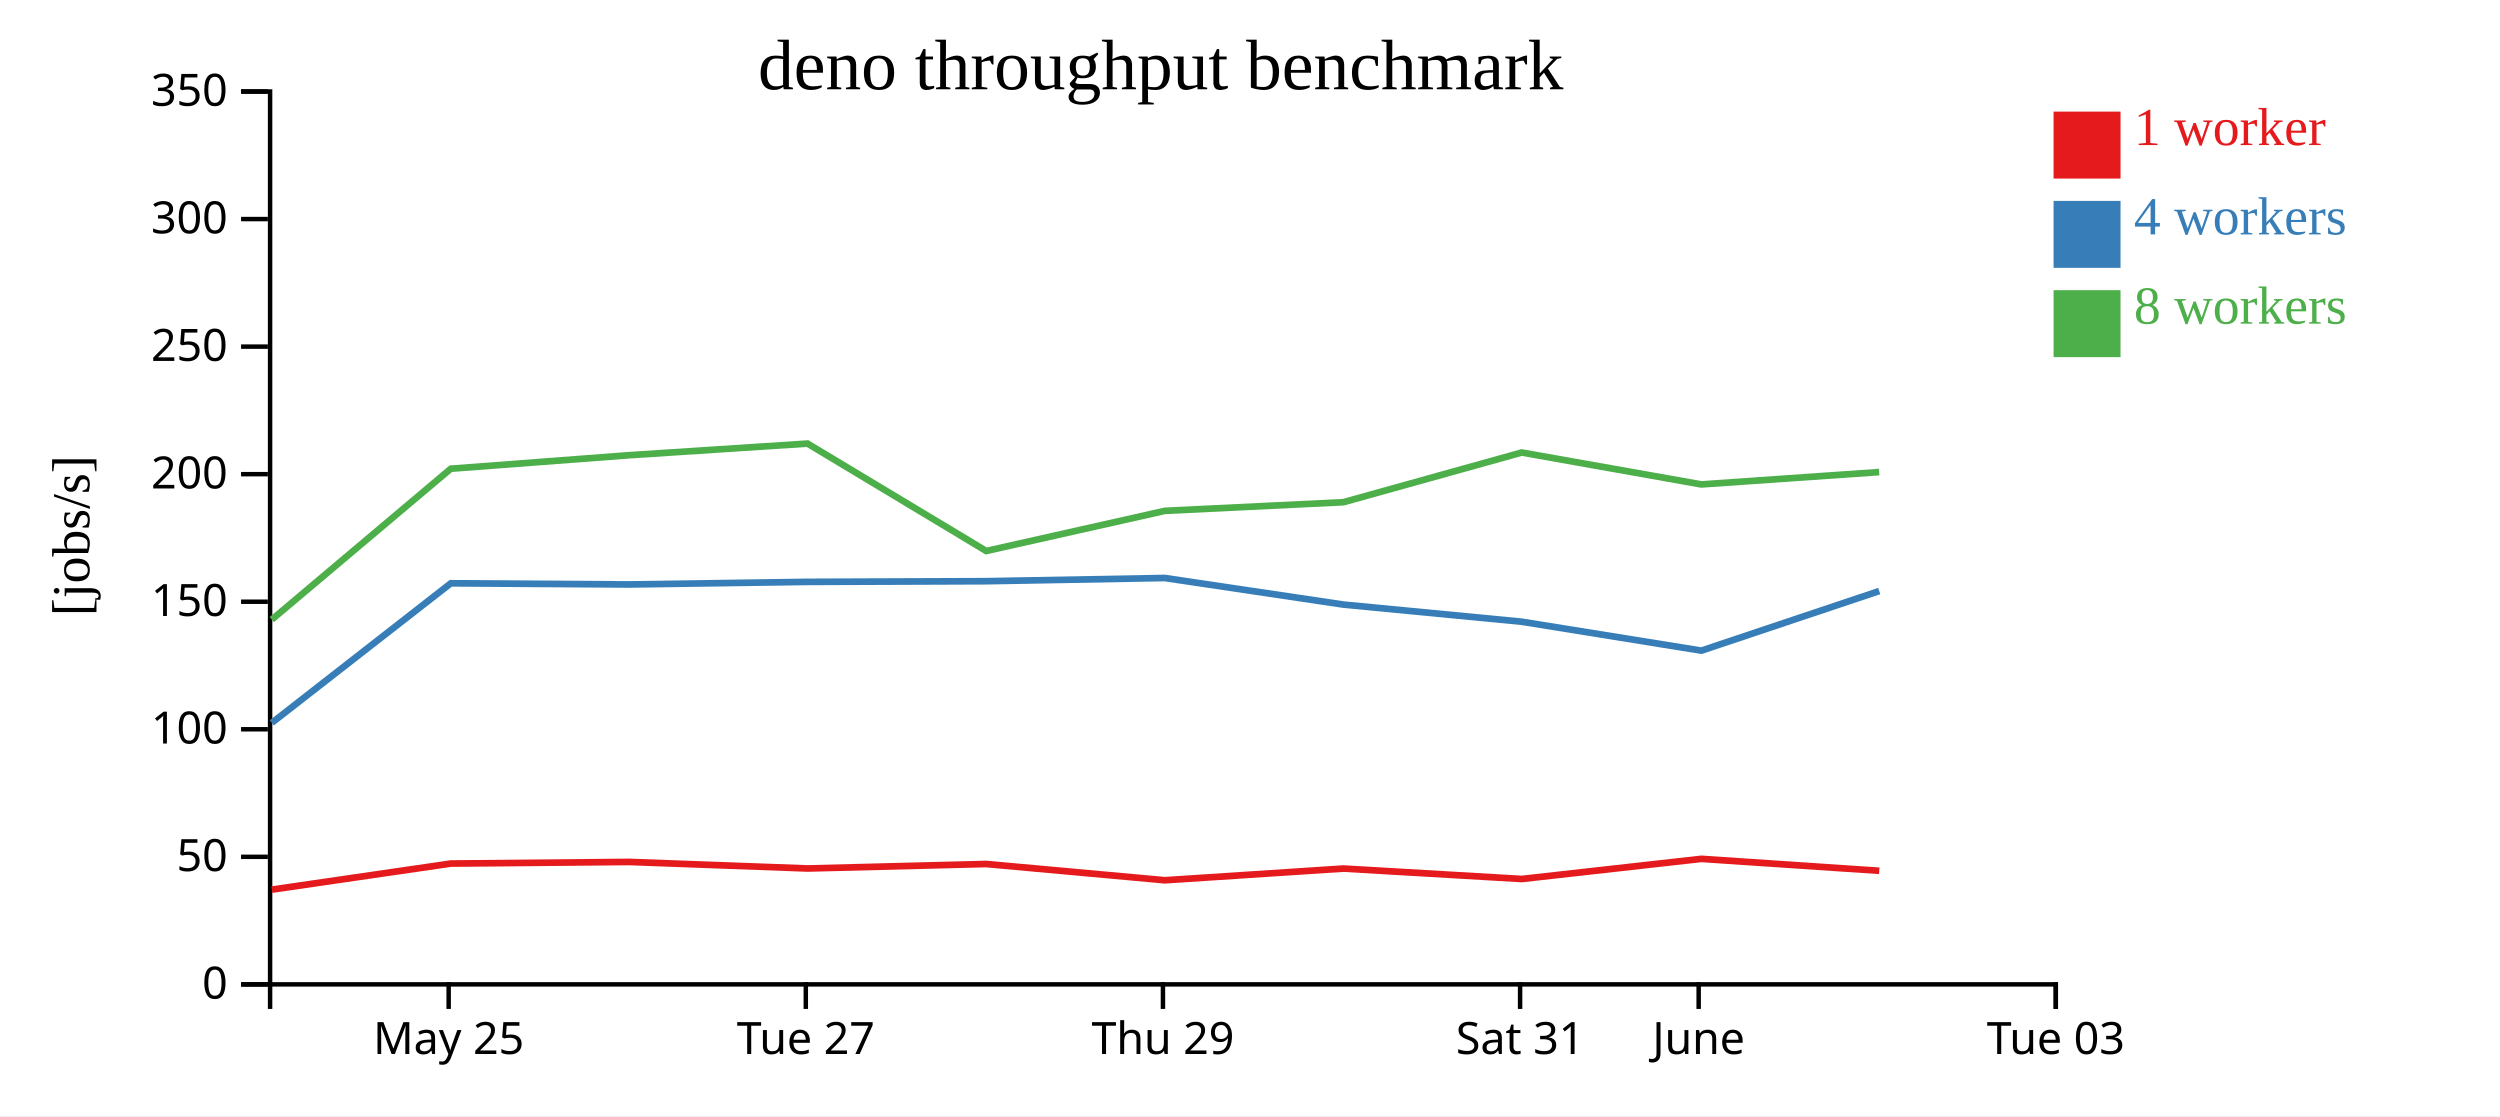
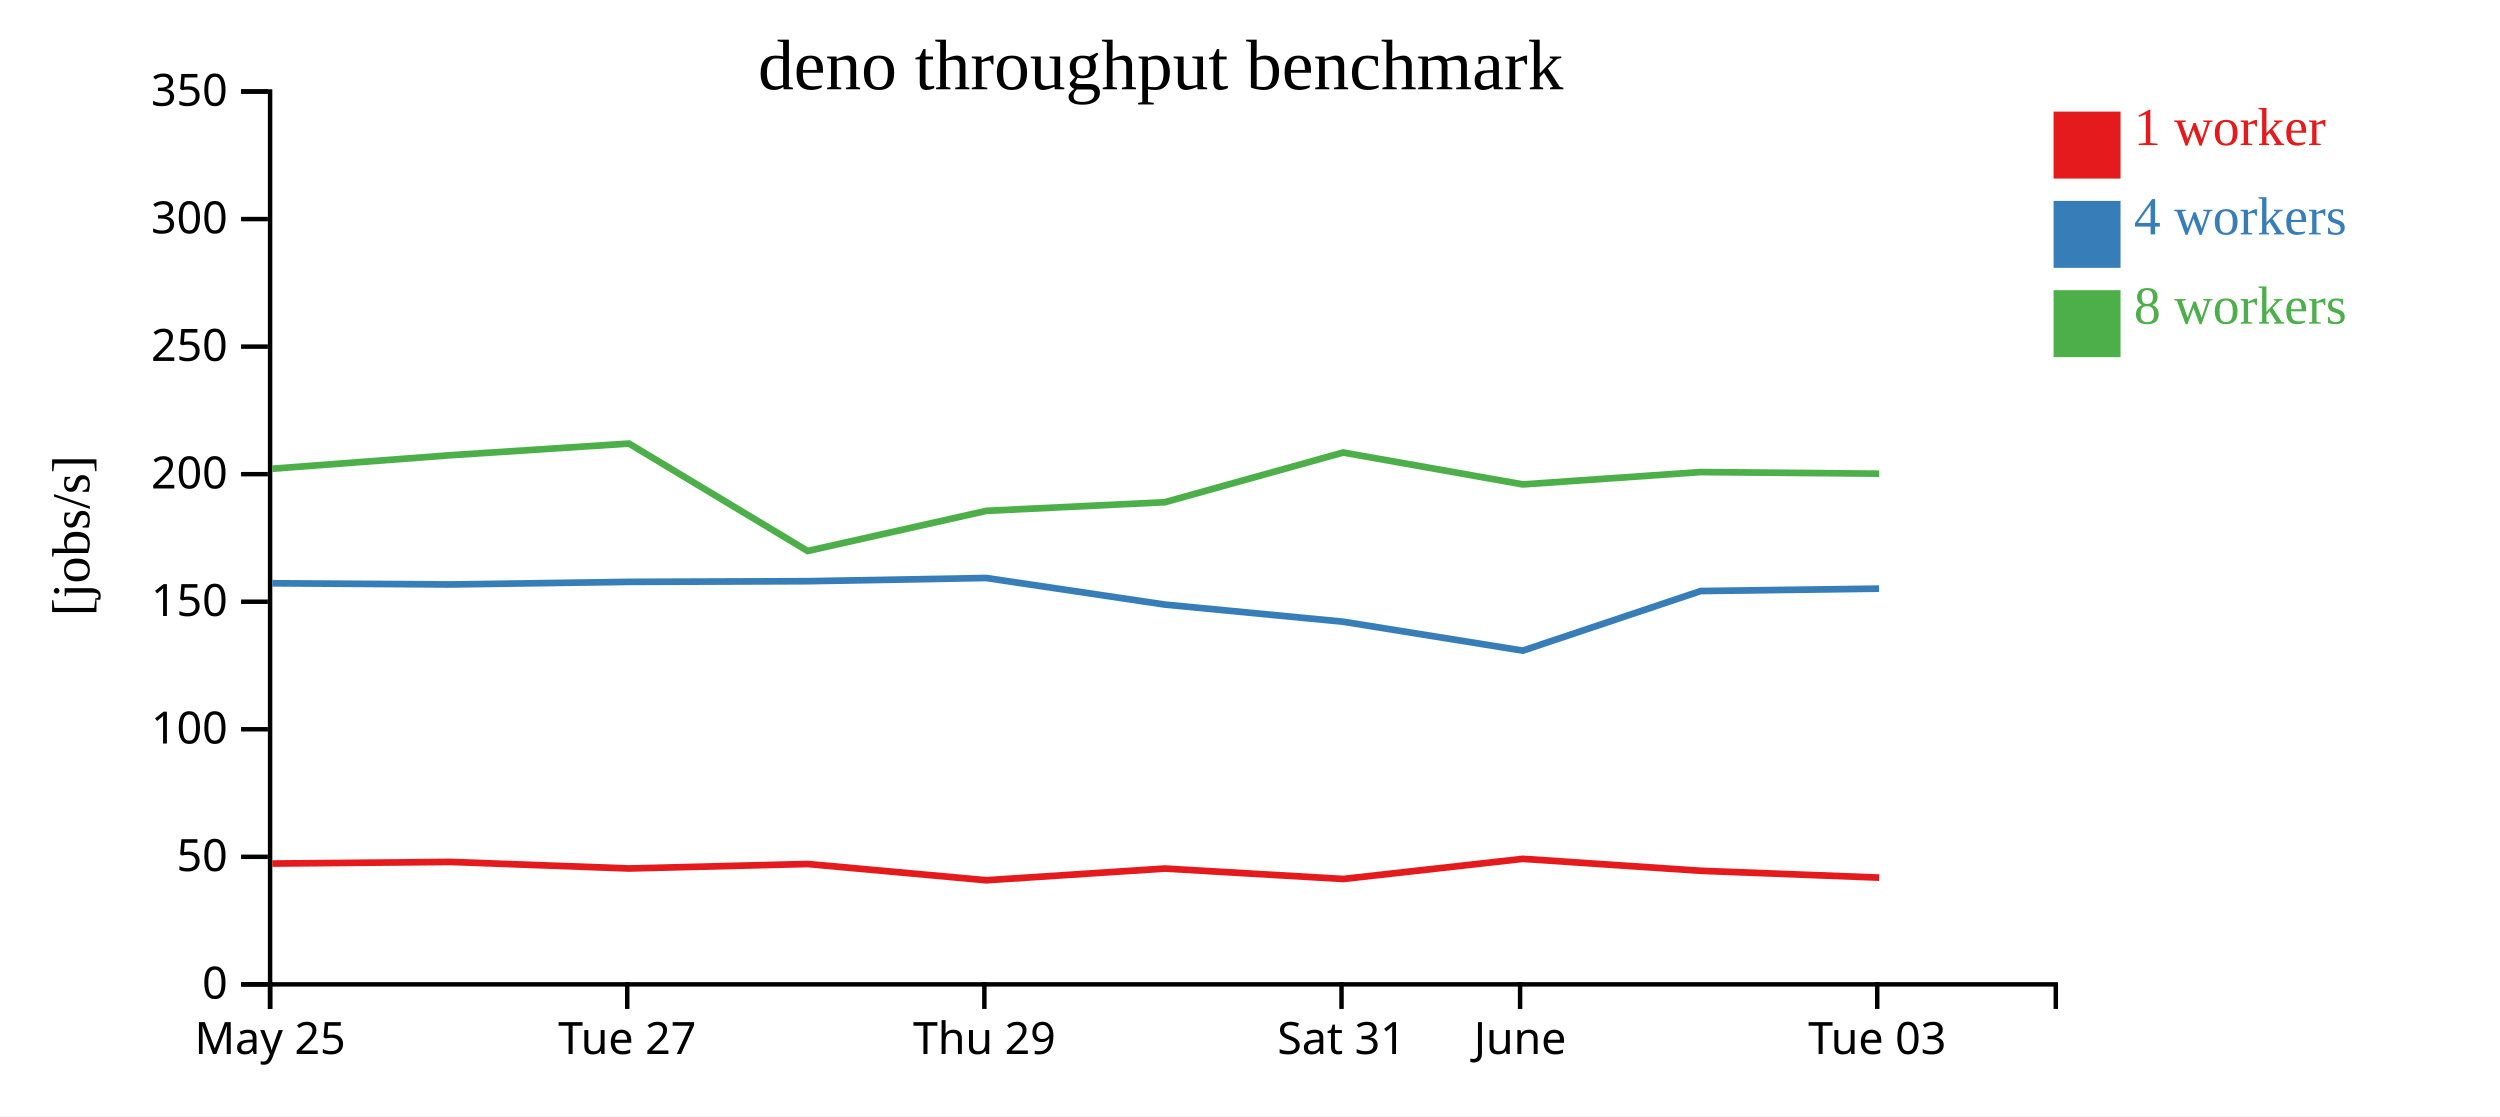
<svg xmlns="http://www.w3.org/2000/svg" width="560" height="250">
  <rect width="100%" height="100%" fill="white" />
  <g transform="translate(60,20)">
    <g transform="translate(0,200)" fill="none" font-size="10" font-family="sans-serif" text-anchor="middle">
      <path class="domain" stroke="currentColor" d="M0.5,6V0.5H400.5V6" />
-       <g class="tick" opacity="1" transform="translate(40.5,0)">
+       <g class="tick" opacity="1" transform="translate(0.5,0)">
        <line stroke="currentColor" y2="6" />
        <text fill="currentColor" y="9" dy="0.71em">May 25</text>
      </g>
-       <g class="tick" opacity="1" transform="translate(120.5,0)">
+       <g class="tick" opacity="1" transform="translate(80.5,0)">
        <line stroke="currentColor" y2="6" />
        <text fill="currentColor" y="9" dy="0.71em">Tue 27</text>
      </g>
-       <g class="tick" opacity="1" transform="translate(200.5,0)">
+       <g class="tick" opacity="1" transform="translate(160.5,0)">
        <line stroke="currentColor" y2="6" />
        <text fill="currentColor" y="9" dy="0.71em">Thu 29</text>
      </g>
-       <g class="tick" opacity="1" transform="translate(280.5,0)">
+       <g class="tick" opacity="1" transform="translate(240.5,0)">
        <line stroke="currentColor" y2="6" />
        <text fill="currentColor" y="9" dy="0.71em">Sat 31</text>
      </g>
-       <g class="tick" opacity="1" transform="translate(320.5,0)">
+       <g class="tick" opacity="1" transform="translate(280.5,0)">
        <line stroke="currentColor" y2="6" />
        <text fill="currentColor" y="9" dy="0.71em">June</text>
      </g>
-       <g class="tick" opacity="1" transform="translate(400.5,0)">
+       <g class="tick" opacity="1" transform="translate(360.5,0)">
        <line stroke="currentColor" y2="6" />
        <text fill="currentColor" y="9" dy="0.71em">Tue 03</text>
      </g>
    </g>
    <g fill="none" font-size="10" font-family="sans-serif" text-anchor="end">
      <path class="domain" stroke="currentColor" d="M-6,200.5H0.5V0.5H-6" />
      <g class="tick" opacity="1" transform="translate(0,200.5)">
        <line stroke="currentColor" x2="-6" />
        <text fill="currentColor" x="-9" dy="0.32em">0</text>
      </g>
      <g class="tick" opacity="1" transform="translate(0,171.9286)">
        <line stroke="currentColor" x2="-6" />
        <text fill="currentColor" x="-9" dy="0.32em">50</text>
      </g>
      <g class="tick" opacity="1" transform="translate(0,143.3571)">
        <line stroke="currentColor" x2="-6" />
        <text fill="currentColor" x="-9" dy="0.32em">100</text>
      </g>
      <g class="tick" opacity="1" transform="translate(0,114.7857)">
        <line stroke="currentColor" x2="-6" />
        <text fill="currentColor" x="-9" dy="0.32em">150</text>
      </g>
      <g class="tick" opacity="1" transform="translate(0,86.21429)">
        <line stroke="currentColor" x2="-6" />
        <text fill="currentColor" x="-9" dy="0.32em">200</text>
      </g>
      <g class="tick" opacity="1" transform="translate(0,57.64286)">
        <line stroke="currentColor" x2="-6" />
        <text fill="currentColor" x="-9" dy="0.32em">250</text>
      </g>
      <g class="tick" opacity="1" transform="translate(0,29.07143)">
        <line stroke="currentColor" x2="-6" />
        <text fill="currentColor" x="-9" dy="0.32em">300</text>
      </g>
      <g class="tick" opacity="1" transform="translate(0,0.5)">
        <line stroke="currentColor" x2="-6" />
        <text fill="currentColor" x="-9" dy="0.32em">350</text>
      </g>
    </g>
    <text text-anchor="middle" style="font-size: 12px" transform="rotate(-90)" y="-40" x="-100">[jobs/s]</text>
    <text text-anchor="middle" style="font-size: 16px" y="0" x="200">deno throughput benchmark</text>
-     <path class="line" fill="none" stroke="#e41a1c" stroke-width="1.5" d="M0.891,179.274L40.988,173.437L80.928,173.074L120.898,174.538L160.908,173.535L200.923,177.178L240.923,174.558L280.875,176.893L321.1,172.384L360.95,175.058" />
-     <path class="line" fill="none" stroke="#377eb8" stroke-width="1.5" d="M0.879,141.92L40.984,110.658L80.918,110.918L120.879,110.341L160.896,110.19L200.893,109.469L240.914,115.427L280.869,119.267L321.099,125.743L360.95,112.393" />
-     <path class="line" fill="none" stroke="#4daf4a" stroke-width="1.5" d="M0.874,118.793L40.978,84.994L80.914,81.969L120.89,79.361L160.913,103.421L200.937,94.428L240.921,92.494L280.863,81.364L321.093,88.509L360.933,85.745" />
+     <path class="line" fill="none" stroke="#e41a1c" stroke-width="1.5" d="M0.988,173.437L40.928,173.074L80.898,174.538L120.908,173.535L160.923,177.178L200.923,174.558L240.875,176.893L281.1,172.384L320.95,175.058L360.93,176.587" />
+     <path class="line" fill="none" stroke="#377eb8" stroke-width="1.5" d="M0.984,110.658L40.918,110.918L80.879,110.341L120.896,110.19L160.893,109.469L200.914,115.427L240.869,119.267L281.099,125.743L320.95,112.393L360.919,111.853" />
+     <path class="line" fill="none" stroke="#4daf4a" stroke-width="1.5" d="M0.978,84.994L40.914,81.969L80.89,79.361L120.913,103.421L160.937,94.428L200.921,92.494L240.863,81.364L281.093,88.509L320.933,85.745L360.912,86.109" />
    <rect class="dot" x="400" y="5" width="15" height="15" style="fill: #e41a1c;" />
    <rect class="dot" x="400" y="25" width="15" height="15" style="fill: #377eb8;" />
    <rect class="dot" x="400" y="45" width="15" height="15" style="fill: #4daf4a;" />
    <text class="label" x="418" y="12.5" style="fill: #e41a1c; alignment-baseline: middle;" text-anchor="left">1 worker</text>
    <text class="label" x="418" y="32.5" style="fill: #377eb8; alignment-baseline: middle;" text-anchor="left">4 workers</text>
    <text class="label" x="418" y="52.5" style="fill: #4daf4a; alignment-baseline: middle;" text-anchor="left">8 workers</text>
  </g>
</svg>
